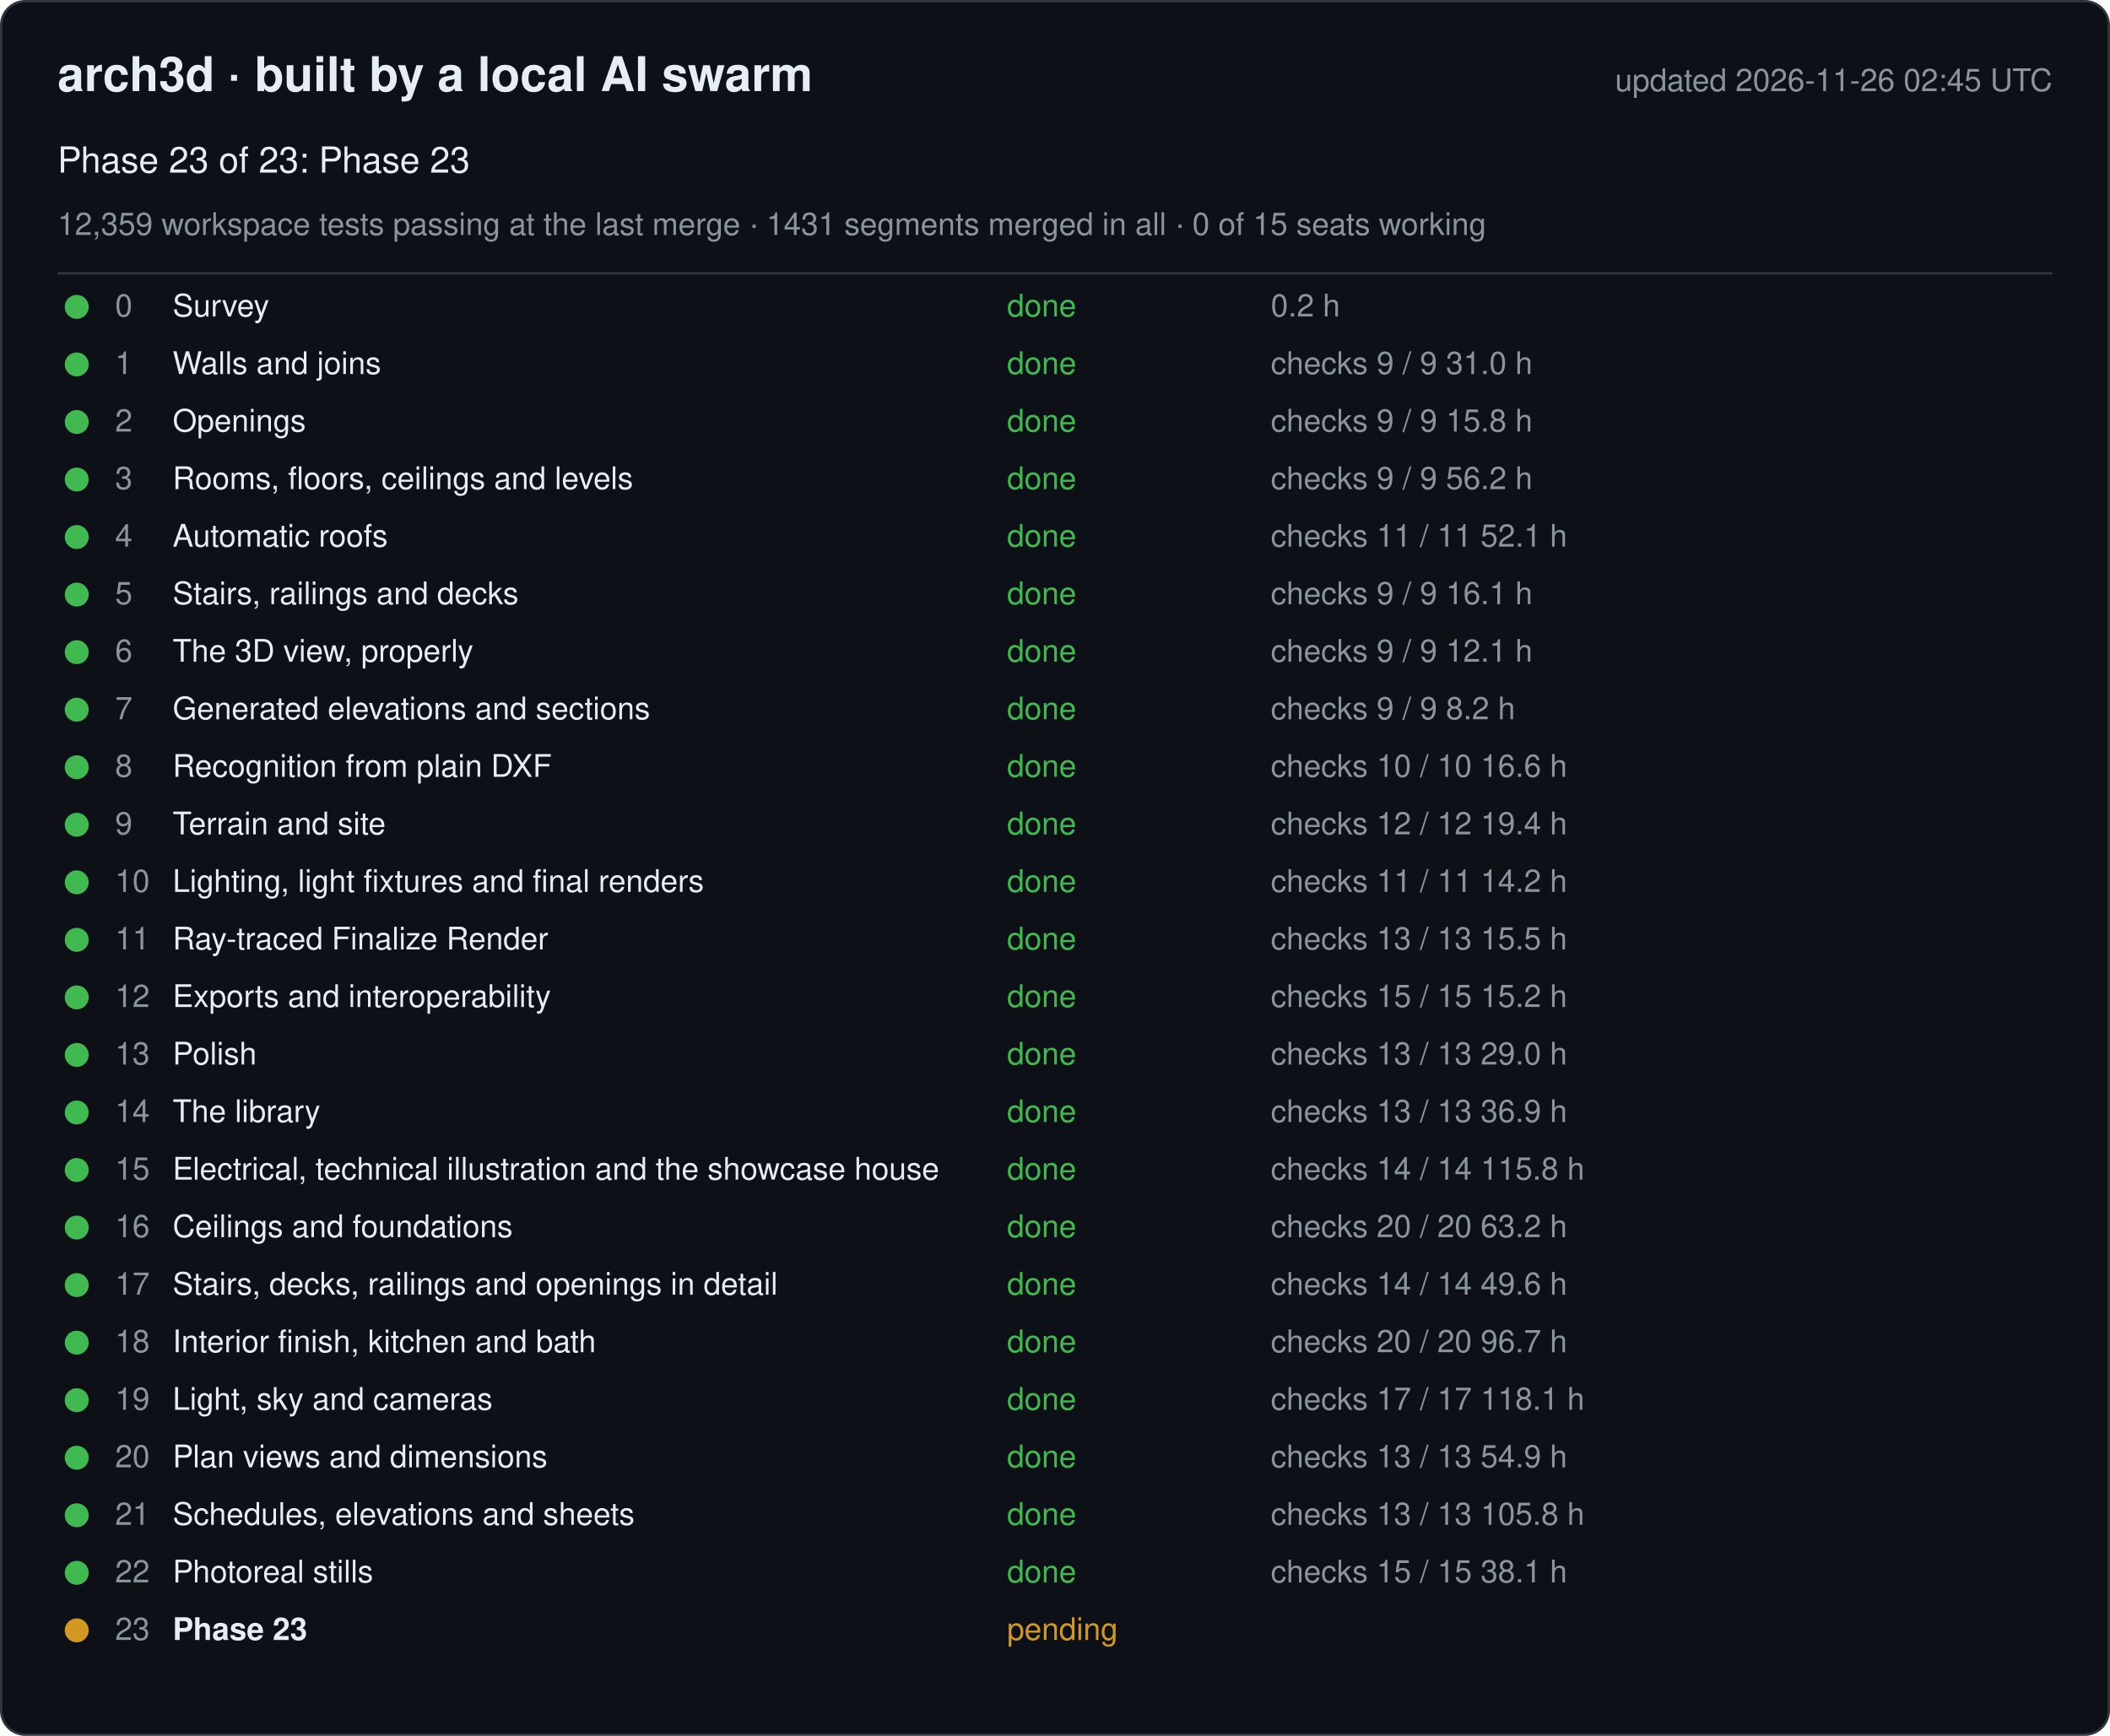
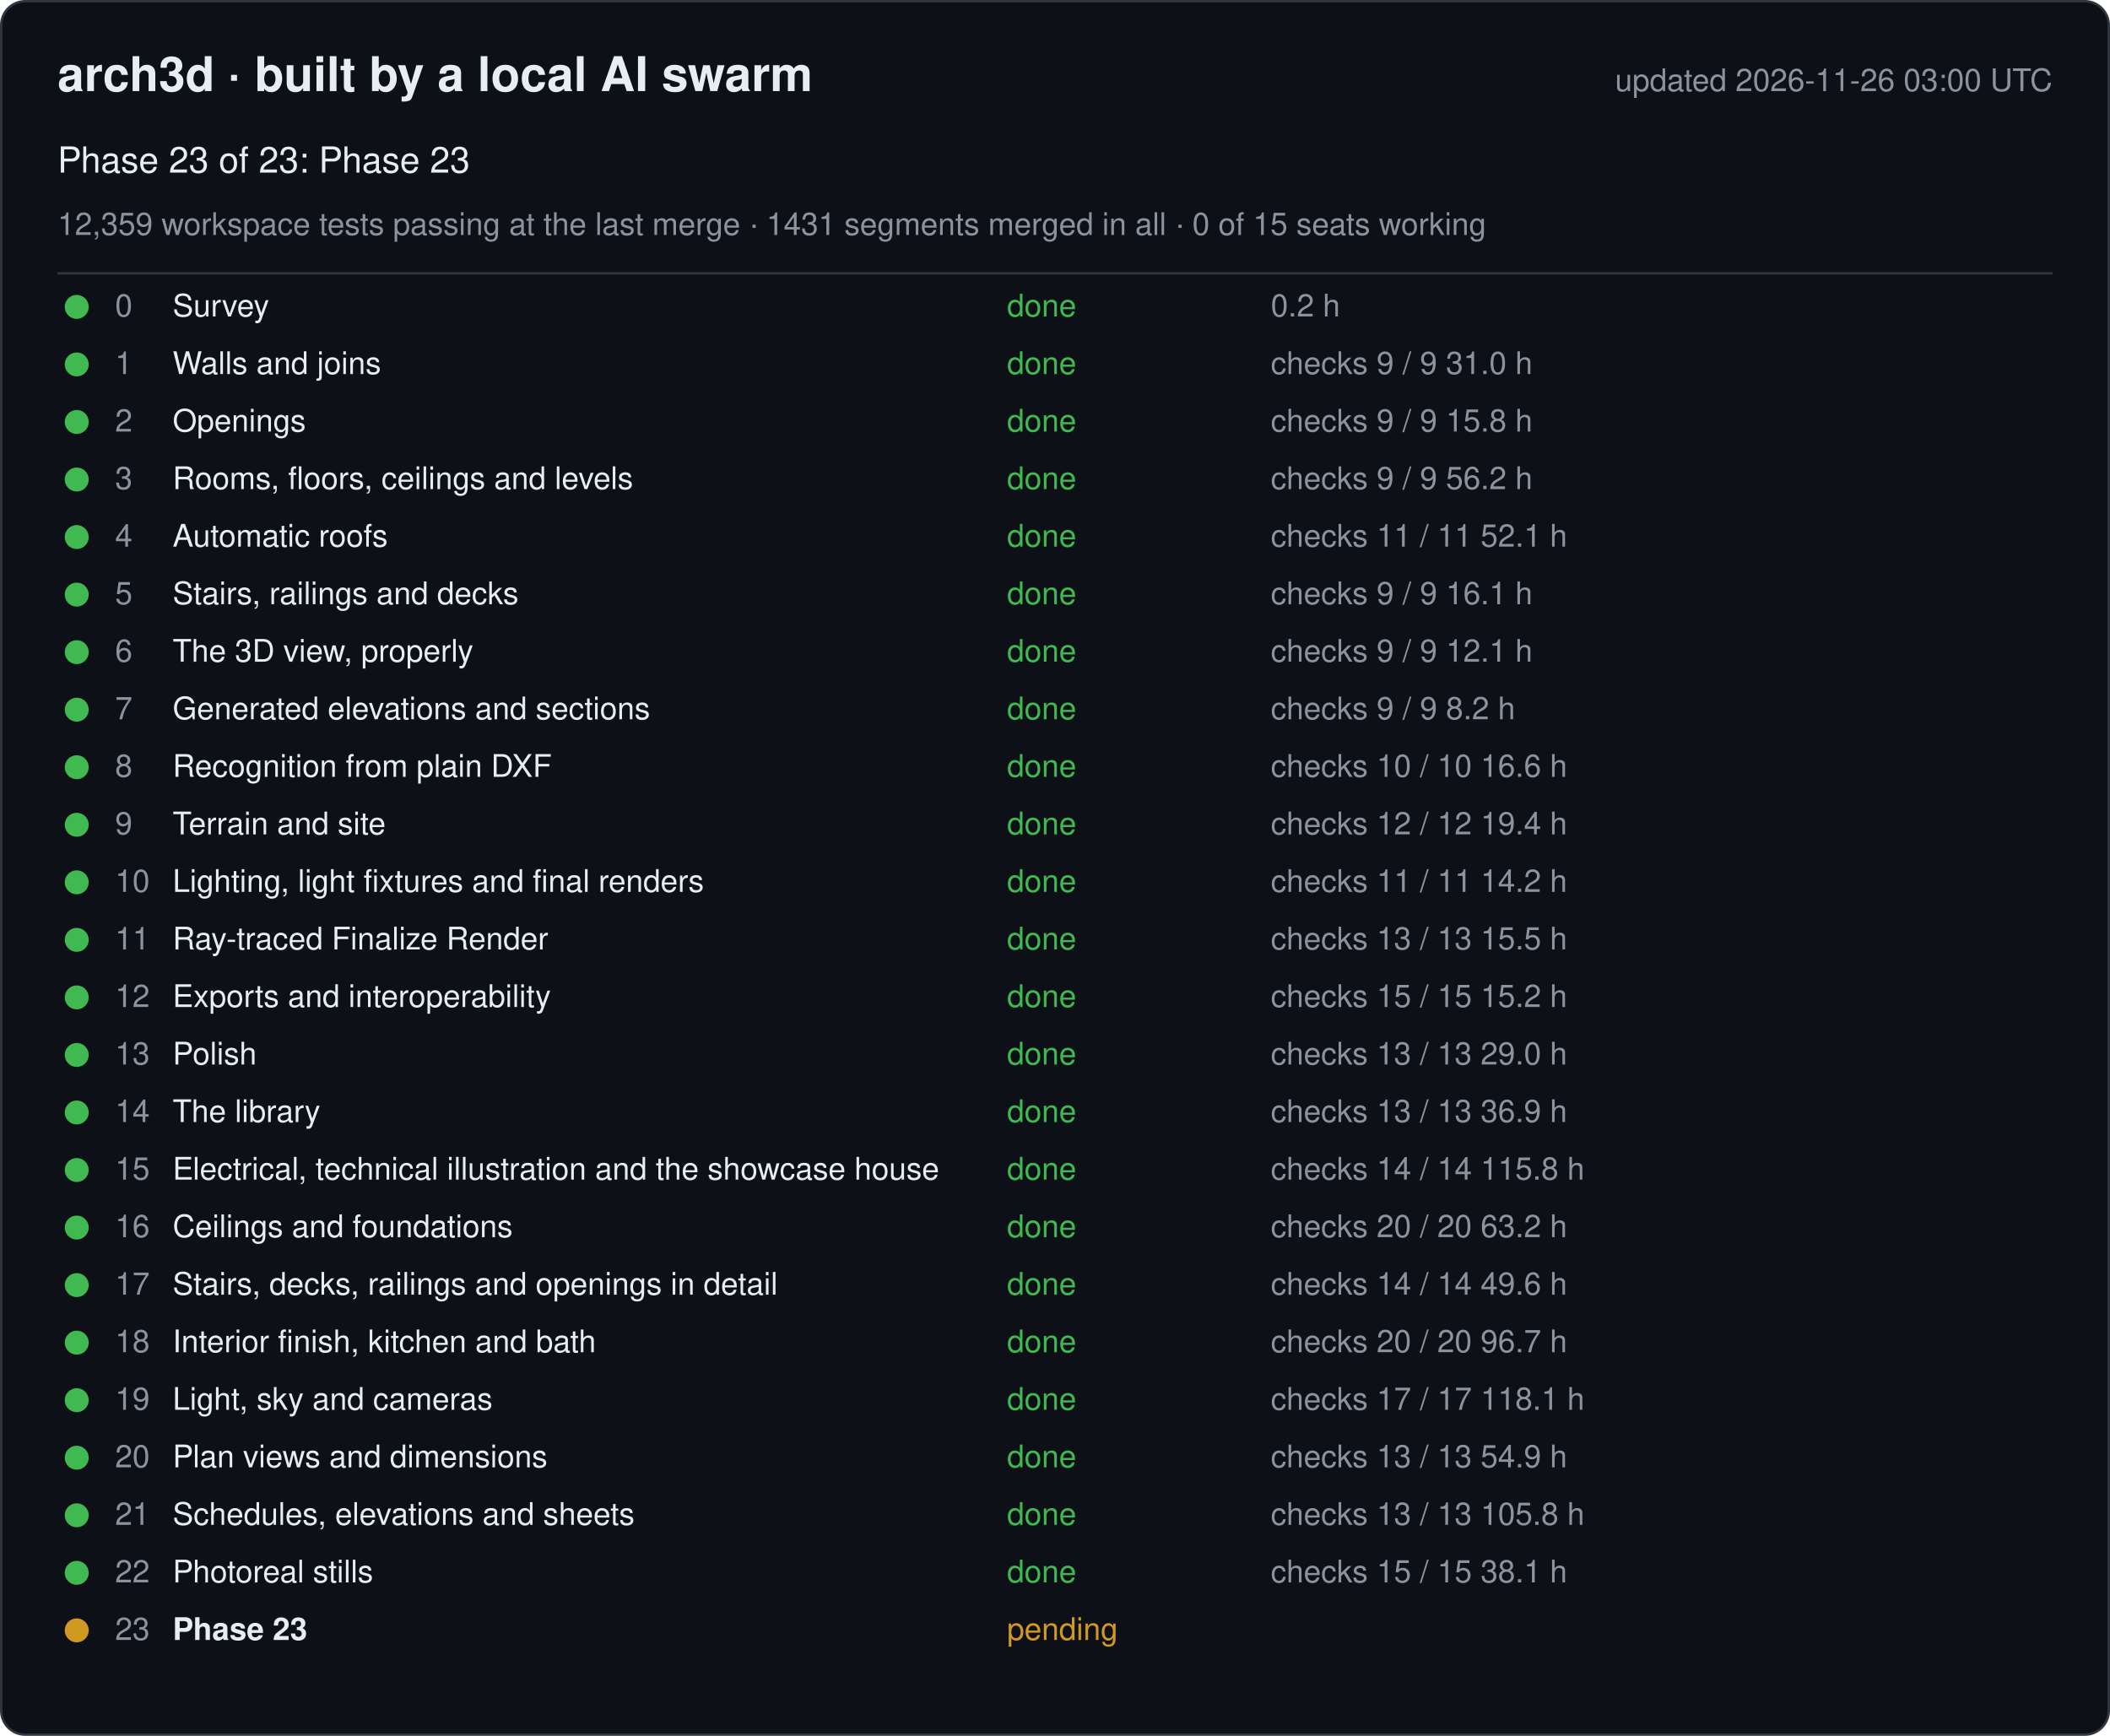
<svg xmlns="http://www.w3.org/2000/svg" width="880" height="724" viewBox="0 0 880 724" font-family="-apple-system, Segoe UI, Helvetica, Arial, sans-serif">
  <rect x="0.5" y="0.5" width="879" height="723" rx="10" fill="#0d1117" stroke="#30363d" />
  <text x="24" y="38" font-size="20" font-weight="600" fill="#e6edf3">arch3d · built by a local AI swarm</text>
-   <text x="856" y="38" font-size="13" fill="#8b949e" text-anchor="end">updated 2026-11-26 02:45 UTC</text>
+   <text x="856" y="38" font-size="13" fill="#8b949e" text-anchor="end">updated 2026-11-26 03:00 UTC</text>
  <text x="24" y="72" font-size="15" fill="#e6edf3">Phase 23 of 23: Phase 23</text>
  <text x="24" y="98" font-size="13" fill="#8b949e">12,359 workspace tests passing at the last merge · 1431 segments merged in all · 0 of 15 seats working</text>
  <line x1="24" y1="114" x2="856" y2="114" stroke="#30363d" />
  <g data-phase="0">
    <circle cx="32" cy="128" r="5" fill="#3fb950" />
    <text x="48" y="132" font-size="13" fill="#8b949e">0</text>
    <text x="72" y="132" font-size="13" fill="#e6edf3">Survey</text>
    <text x="420" y="132" font-size="13" fill="#3fb950">done</text>
    <text x="530" y="132" font-size="13" fill="#8b949e">0.2 h</text>
  </g>
  <g data-phase="1">
    <circle cx="32" cy="152" r="5" fill="#3fb950" />
    <text x="48" y="156" font-size="13" fill="#8b949e">1</text>
    <text x="72" y="156" font-size="13" fill="#e6edf3">Walls and joins</text>
    <text x="420" y="156" font-size="13" fill="#3fb950">done</text>
    <text x="530" y="156" font-size="13" fill="#8b949e">checks 9 / 9   31.0 h</text>
  </g>
  <g data-phase="2">
    <circle cx="32" cy="176" r="5" fill="#3fb950" />
    <text x="48" y="180" font-size="13" fill="#8b949e">2</text>
    <text x="72" y="180" font-size="13" fill="#e6edf3">Openings</text>
    <text x="420" y="180" font-size="13" fill="#3fb950">done</text>
    <text x="530" y="180" font-size="13" fill="#8b949e">checks 9 / 9   15.8 h</text>
  </g>
  <g data-phase="3">
    <circle cx="32" cy="200" r="5" fill="#3fb950" />
    <text x="48" y="204" font-size="13" fill="#8b949e">3</text>
    <text x="72" y="204" font-size="13" fill="#e6edf3">Rooms, floors, ceilings and levels</text>
    <text x="420" y="204" font-size="13" fill="#3fb950">done</text>
    <text x="530" y="204" font-size="13" fill="#8b949e">checks 9 / 9   56.2 h</text>
  </g>
  <g data-phase="4">
    <circle cx="32" cy="224" r="5" fill="#3fb950" />
    <text x="48" y="228" font-size="13" fill="#8b949e">4</text>
    <text x="72" y="228" font-size="13" fill="#e6edf3">Automatic roofs</text>
    <text x="420" y="228" font-size="13" fill="#3fb950">done</text>
    <text x="530" y="228" font-size="13" fill="#8b949e">checks 11 / 11   52.1 h</text>
  </g>
  <g data-phase="5">
    <circle cx="32" cy="248" r="5" fill="#3fb950" />
    <text x="48" y="252" font-size="13" fill="#8b949e">5</text>
    <text x="72" y="252" font-size="13" fill="#e6edf3">Stairs, railings and decks</text>
    <text x="420" y="252" font-size="13" fill="#3fb950">done</text>
    <text x="530" y="252" font-size="13" fill="#8b949e">checks 9 / 9   16.1 h</text>
  </g>
  <g data-phase="6">
    <circle cx="32" cy="272" r="5" fill="#3fb950" />
    <text x="48" y="276" font-size="13" fill="#8b949e">6</text>
    <text x="72" y="276" font-size="13" fill="#e6edf3">The 3D view, properly</text>
    <text x="420" y="276" font-size="13" fill="#3fb950">done</text>
    <text x="530" y="276" font-size="13" fill="#8b949e">checks 9 / 9   12.1 h</text>
  </g>
  <g data-phase="7">
    <circle cx="32" cy="296" r="5" fill="#3fb950" />
    <text x="48" y="300" font-size="13" fill="#8b949e">7</text>
    <text x="72" y="300" font-size="13" fill="#e6edf3">Generated elevations and sections</text>
    <text x="420" y="300" font-size="13" fill="#3fb950">done</text>
    <text x="530" y="300" font-size="13" fill="#8b949e">checks 9 / 9   8.2 h</text>
  </g>
  <g data-phase="8">
    <circle cx="32" cy="320" r="5" fill="#3fb950" />
    <text x="48" y="324" font-size="13" fill="#8b949e">8</text>
    <text x="72" y="324" font-size="13" fill="#e6edf3">Recognition from plain DXF</text>
    <text x="420" y="324" font-size="13" fill="#3fb950">done</text>
    <text x="530" y="324" font-size="13" fill="#8b949e">checks 10 / 10   16.6 h</text>
  </g>
  <g data-phase="9">
    <circle cx="32" cy="344" r="5" fill="#3fb950" />
    <text x="48" y="348" font-size="13" fill="#8b949e">9</text>
    <text x="72" y="348" font-size="13" fill="#e6edf3">Terrain and site</text>
    <text x="420" y="348" font-size="13" fill="#3fb950">done</text>
    <text x="530" y="348" font-size="13" fill="#8b949e">checks 12 / 12   19.4 h</text>
  </g>
  <g data-phase="10">
    <circle cx="32" cy="368" r="5" fill="#3fb950" />
    <text x="48" y="372" font-size="13" fill="#8b949e">10</text>
    <text x="72" y="372" font-size="13" fill="#e6edf3">Lighting, light fixtures and final renders</text>
    <text x="420" y="372" font-size="13" fill="#3fb950">done</text>
    <text x="530" y="372" font-size="13" fill="#8b949e">checks 11 / 11   14.2 h</text>
  </g>
  <g data-phase="11">
    <circle cx="32" cy="392" r="5" fill="#3fb950" />
    <text x="48" y="396" font-size="13" fill="#8b949e">11</text>
    <text x="72" y="396" font-size="13" fill="#e6edf3">Ray-traced Finalize Render</text>
    <text x="420" y="396" font-size="13" fill="#3fb950">done</text>
    <text x="530" y="396" font-size="13" fill="#8b949e">checks 13 / 13   15.5 h</text>
  </g>
  <g data-phase="12">
    <circle cx="32" cy="416" r="5" fill="#3fb950" />
    <text x="48" y="420" font-size="13" fill="#8b949e">12</text>
    <text x="72" y="420" font-size="13" fill="#e6edf3">Exports and interoperability</text>
    <text x="420" y="420" font-size="13" fill="#3fb950">done</text>
    <text x="530" y="420" font-size="13" fill="#8b949e">checks 15 / 15   15.2 h</text>
  </g>
  <g data-phase="13">
    <circle cx="32" cy="440" r="5" fill="#3fb950" />
    <text x="48" y="444" font-size="13" fill="#8b949e">13</text>
    <text x="72" y="444" font-size="13" fill="#e6edf3">Polish</text>
    <text x="420" y="444" font-size="13" fill="#3fb950">done</text>
    <text x="530" y="444" font-size="13" fill="#8b949e">checks 13 / 13   29.0 h</text>
  </g>
  <g data-phase="14">
    <circle cx="32" cy="464" r="5" fill="#3fb950" />
    <text x="48" y="468" font-size="13" fill="#8b949e">14</text>
    <text x="72" y="468" font-size="13" fill="#e6edf3">The library</text>
    <text x="420" y="468" font-size="13" fill="#3fb950">done</text>
    <text x="530" y="468" font-size="13" fill="#8b949e">checks 13 / 13   36.9 h</text>
  </g>
  <g data-phase="15">
    <circle cx="32" cy="488" r="5" fill="#3fb950" />
    <text x="48" y="492" font-size="13" fill="#8b949e">15</text>
    <text x="72" y="492" font-size="13" fill="#e6edf3">Electrical, technical illustration and the showcase house</text>
    <text x="420" y="492" font-size="13" fill="#3fb950">done</text>
    <text x="530" y="492" font-size="13" fill="#8b949e">checks 14 / 14   115.8 h</text>
  </g>
  <g data-phase="16">
    <circle cx="32" cy="512" r="5" fill="#3fb950" />
    <text x="48" y="516" font-size="13" fill="#8b949e">16</text>
    <text x="72" y="516" font-size="13" fill="#e6edf3">Ceilings and foundations</text>
    <text x="420" y="516" font-size="13" fill="#3fb950">done</text>
    <text x="530" y="516" font-size="13" fill="#8b949e">checks 20 / 20   63.2 h</text>
  </g>
  <g data-phase="17">
    <circle cx="32" cy="536" r="5" fill="#3fb950" />
    <text x="48" y="540" font-size="13" fill="#8b949e">17</text>
    <text x="72" y="540" font-size="13" fill="#e6edf3">Stairs, decks, railings and openings in detail</text>
    <text x="420" y="540" font-size="13" fill="#3fb950">done</text>
    <text x="530" y="540" font-size="13" fill="#8b949e">checks 14 / 14   49.6 h</text>
  </g>
  <g data-phase="18">
    <circle cx="32" cy="560" r="5" fill="#3fb950" />
    <text x="48" y="564" font-size="13" fill="#8b949e">18</text>
    <text x="72" y="564" font-size="13" fill="#e6edf3">Interior finish, kitchen and bath</text>
    <text x="420" y="564" font-size="13" fill="#3fb950">done</text>
    <text x="530" y="564" font-size="13" fill="#8b949e">checks 20 / 20   96.7 h</text>
  </g>
  <g data-phase="19">
    <circle cx="32" cy="584" r="5" fill="#3fb950" />
    <text x="48" y="588" font-size="13" fill="#8b949e">19</text>
    <text x="72" y="588" font-size="13" fill="#e6edf3">Light, sky and cameras</text>
    <text x="420" y="588" font-size="13" fill="#3fb950">done</text>
    <text x="530" y="588" font-size="13" fill="#8b949e">checks 17 / 17   118.1 h</text>
  </g>
  <g data-phase="20">
    <circle cx="32" cy="608" r="5" fill="#3fb950" />
    <text x="48" y="612" font-size="13" fill="#8b949e">20</text>
    <text x="72" y="612" font-size="13" fill="#e6edf3">Plan views and dimensions</text>
    <text x="420" y="612" font-size="13" fill="#3fb950">done</text>
    <text x="530" y="612" font-size="13" fill="#8b949e">checks 13 / 13   54.9 h</text>
  </g>
  <g data-phase="21">
    <circle cx="32" cy="632" r="5" fill="#3fb950" />
    <text x="48" y="636" font-size="13" fill="#8b949e">21</text>
    <text x="72" y="636" font-size="13" fill="#e6edf3">Schedules, elevations and sheets</text>
    <text x="420" y="636" font-size="13" fill="#3fb950">done</text>
    <text x="530" y="636" font-size="13" fill="#8b949e">checks 13 / 13   105.8 h</text>
  </g>
  <g data-phase="22">
    <circle cx="32" cy="656" r="5" fill="#3fb950" />
    <text x="48" y="660" font-size="13" fill="#8b949e">22</text>
    <text x="72" y="660" font-size="13" fill="#e6edf3">Photoreal stills</text>
    <text x="420" y="660" font-size="13" fill="#3fb950">done</text>
    <text x="530" y="660" font-size="13" fill="#8b949e">checks 15 / 15   38.1 h</text>
  </g>
  <g data-phase="23">
    <circle cx="32" cy="680" r="5" fill="#d29922" />
    <text x="48" y="684" font-size="13" fill="#8b949e">23</text>
    <text x="72" y="684" font-size="13" fill="#e6edf3" font-weight="600">Phase 23</text>
    <text x="420" y="684" font-size="13" fill="#d29922">pending</text>
    <text x="530" y="684" font-size="13" fill="#8b949e" />
  </g>
</svg>
